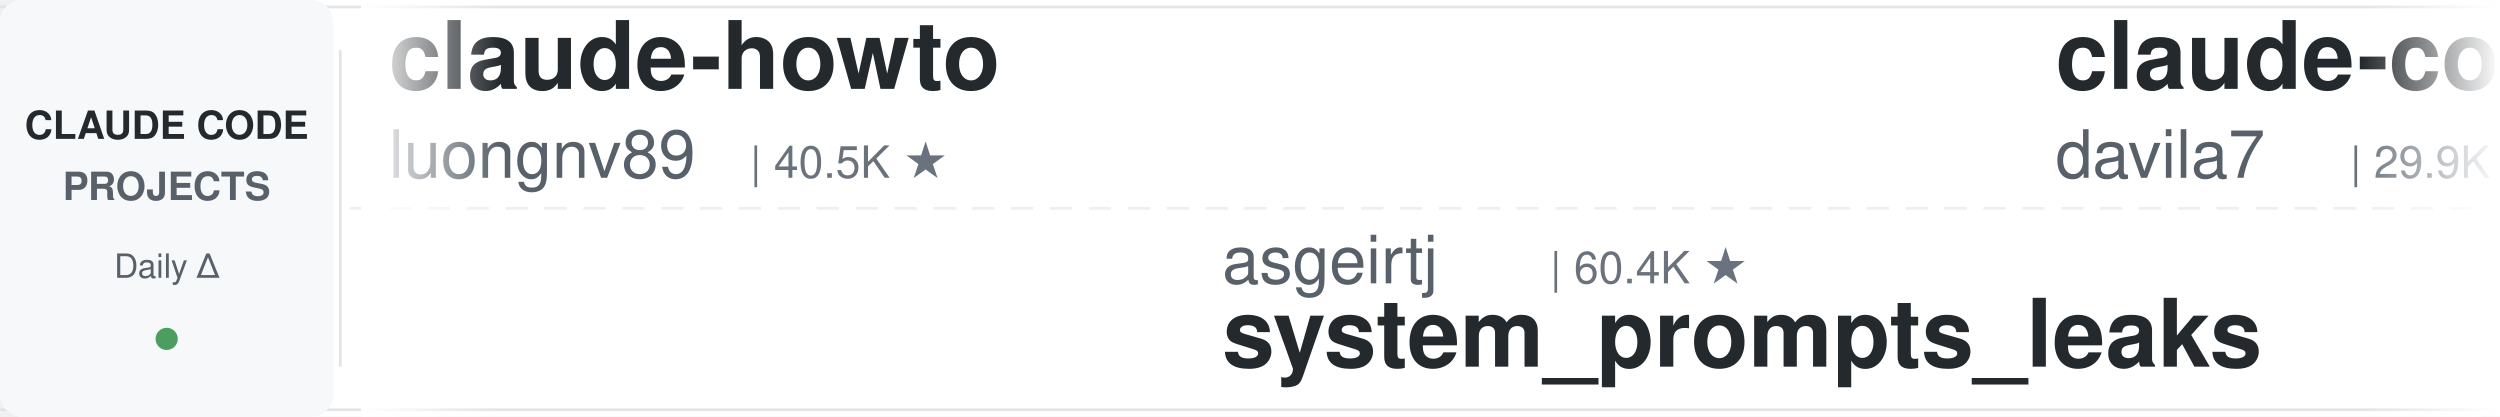
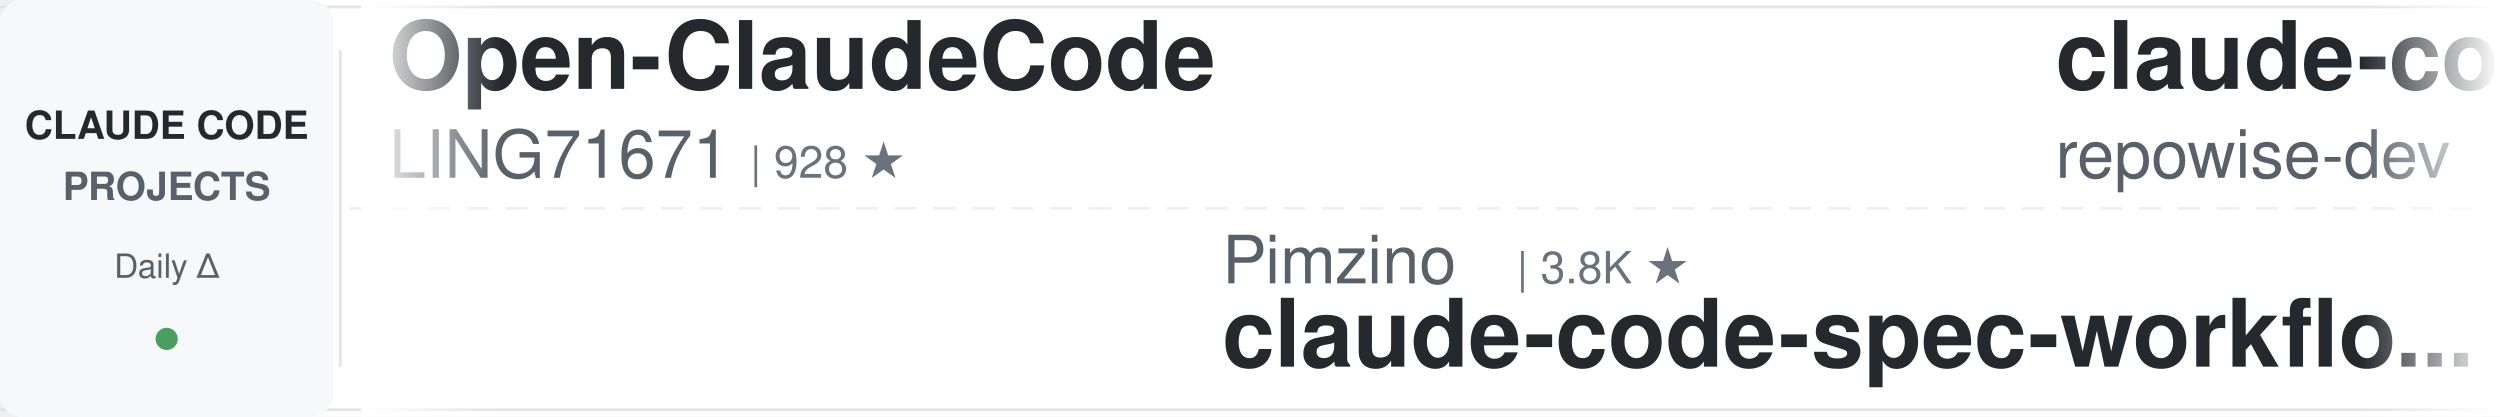
<svg xmlns="http://www.w3.org/2000/svg" width="900" height="150">
  <defs>
    <linearGradient id="leftFade" x1="0%" y1="0%" x2="100%" y2="0%">
      <stop offset="0%" style="stop-color:#ffffff;stop-opacity:1" />
      <stop offset="100%" style="stop-color:#ffffff;stop-opacity:0" />
    </linearGradient>
    <linearGradient id="rightFade" x1="0%" y1="0%" x2="100%" y2="0%">
      <stop offset="0%" style="stop-color:#ffffff;stop-opacity:0" />
      <stop offset="100%" style="stop-color:#ffffff;stop-opacity:1" />
    </linearGradient>
  </defs>
  <rect width="900" height="150" fill="#ffffff" rx="8" />
  <rect x="0" y="2" width="900" height="1" fill="#e1e4e8" />
  <rect x="0" y="147" width="900" height="1" fill="#e1e4e8" />
  <line x1="0" y1="75" x2="900" y2="75" stroke="#e1e4e8" stroke-width="1" stroke-dasharray="8 6" opacity="0.6" />
  <rect x="0" y="0" width="120" height="150" fill="#f6f8fa" rx="8" />
  <text x="60" y="50" font-family="-apple-system, BlinkMacSystemFont, 'Segoe UI', Helvetica, Arial, sans-serif" font-size="14" font-weight="600" fill="#24292e" text-anchor="middle">CLAUDE CODE</text>
  <text x="60" y="72" font-family="-apple-system, BlinkMacSystemFont, 'Segoe UI', Helvetica, Arial, sans-serif" font-size="14" font-weight="600" fill="#586069" text-anchor="middle">PROJECTS</text>
  <text x="60" y="100" font-family="-apple-system, BlinkMacSystemFont, 'Segoe UI', Helvetica, Arial, sans-serif" font-size="12" font-weight="500" fill="#586069" text-anchor="middle">Daily Δ</text>
  <circle cx="60" cy="122" r="4" fill="#22863a" opacity="0.8" />
  <rect x="122" y="18" width="1" height="114" fill="#e1e4e8" />
  <clipPath id="tickerClip">
    <rect x="130" y="0" width="770" height="150" />
  </clipPath>
  <g clip-path="url(#tickerClip)">
    <g id="tickerItems">
      <animateTransform attributeName="transform" attributeType="XML" type="translate" from="0 0" to="-3000 0" dur="54s" repeatCount="indefinite" />
      <g transform="translate(0, 0)">
-         <text x="140" y="32" font-family="-apple-system, BlinkMacSystemFont, 'Segoe UI', Helvetica, Arial, sans-serif" font-size="34" font-weight="600" fill="#24292e">claude-howto</text>
-         <text x="140" y="64" font-family="-apple-system, BlinkMacSystemFont, 'Segoe UI', Helvetica, Arial, sans-serif" font-size="24" font-weight="400" fill="#586069">luongnv89</text>
-         <text x="270" y="64" font-family="-apple-system, BlinkMacSystemFont, 'Segoe UI', Helvetica, Arial, sans-serif" font-size="16" font-weight="500" fill="#6a737d">| 40.5K ★</text>
+         <text x="140" y="32" font-family="-apple-system, BlinkMacSystemFont, 'Segoe UI', Helvetica, Arial, sans-serif" font-size="34" font-weight="600" fill="#24292e">Open-ClaudeCode</text>
+         <text x="140" y="64" font-family="-apple-system, BlinkMacSystemFont, 'Segoe UI', Helvetica, Arial, sans-serif" font-size="24" font-weight="400" fill="#586069">LING71671</text>
+         <text x="270" y="64" font-family="-apple-system, BlinkMacSystemFont, 'Segoe UI', Helvetica, Arial, sans-serif" font-size="16" font-weight="500" fill="#6a737d">| 928 ★</text>
      </g>
      <g transform="translate(300, 0)">
-         <text x="140" y="102" font-family="-apple-system, BlinkMacSystemFont, 'Segoe UI', Helvetica, Arial, sans-serif" font-size="24" font-weight="400" fill="#586069">asgeirtj</text>
-         <text x="258" y="102" font-family="-apple-system, BlinkMacSystemFont, 'Segoe UI', Helvetica, Arial, sans-serif" font-size="16" font-weight="500" fill="#6a737d">| 60.4K ★</text>
-         <text x="140" y="132" font-family="-apple-system, BlinkMacSystemFont, 'Segoe UI', Helvetica, Arial, sans-serif" font-size="34" font-weight="600" fill="#24292e">system_prompts_leaks</text>
+         <text x="140" y="102" font-family="-apple-system, BlinkMacSystemFont, 'Segoe UI', Helvetica, Arial, sans-serif" font-size="24" font-weight="400" fill="#586069">Pimzino</text>
+         <text x="246" y="102" font-family="-apple-system, BlinkMacSystemFont, 'Segoe UI', Helvetica, Arial, sans-serif" font-size="16" font-weight="500" fill="#6a737d">| 3.8K ★</text>
+         <text x="140" y="132" font-family="-apple-system, BlinkMacSystemFont, 'Segoe UI', Helvetica, Arial, sans-serif" font-size="34" font-weight="600" fill="#24292e">claude-code-spec-workflo...</text>
      </g>
      <g transform="translate(600, 0)">
-         <text x="140" y="32" font-family="-apple-system, BlinkMacSystemFont, 'Segoe UI', Helvetica, Arial, sans-serif" font-size="34" font-weight="600" fill="#24292e">claude-code-templates</text>
-         <text x="140" y="64" font-family="-apple-system, BlinkMacSystemFont, 'Segoe UI', Helvetica, Arial, sans-serif" font-size="24" font-weight="400" fill="#586069">davila7</text>
-         <text x="246" y="64" font-family="-apple-system, BlinkMacSystemFont, 'Segoe UI', Helvetica, Arial, sans-serif" font-size="16" font-weight="500" fill="#6a737d">| 29.9K ★</text>
+         <text x="140" y="32" font-family="-apple-system, BlinkMacSystemFont, 'Segoe UI', Helvetica, Arial, sans-serif" font-size="34" font-weight="600" fill="#24292e">claude-code-prompts</text>
+         <text x="140" y="64" font-family="-apple-system, BlinkMacSystemFont, 'Segoe UI', Helvetica, Arial, sans-serif" font-size="24" font-weight="400" fill="#586069">repowise-dev</text>
+         <text x="306" y="64" font-family="-apple-system, BlinkMacSystemFont, 'Segoe UI', Helvetica, Arial, sans-serif" font-size="16" font-weight="500" fill="#6a737d">| 1.2K ★</text>
      </g>
      <g transform="translate(900, 0)">
-         <text x="140" y="102" font-family="-apple-system, BlinkMacSystemFont, 'Segoe UI', Helvetica, Arial, sans-serif" font-size="24" font-weight="400" fill="#586069">huangjia2019</text>
-         <text x="306" y="102" font-family="-apple-system, BlinkMacSystemFont, 'Segoe UI', Helvetica, Arial, sans-serif" font-size="16" font-weight="500" fill="#6a737d">| 1.0K ★</text>
-         <text x="140" y="132" font-family="-apple-system, BlinkMacSystemFont, 'Segoe UI', Helvetica, Arial, sans-serif" font-size="34" font-weight="600" fill="#24292e">claude-code-engineering</text>
+         <text x="140" y="102" font-family="-apple-system, BlinkMacSystemFont, 'Segoe UI', Helvetica, Arial, sans-serif" font-size="24" font-weight="400" fill="#586069">SeemSeam</text>
+         <text x="258" y="102" font-family="-apple-system, BlinkMacSystemFont, 'Segoe UI', Helvetica, Arial, sans-serif" font-size="16" font-weight="500" fill="#6a737d">| 3.3K ★</text>
+         <text x="140" y="132" font-family="-apple-system, BlinkMacSystemFont, 'Segoe UI', Helvetica, Arial, sans-serif" font-size="34" font-weight="600" fill="#24292e">claude_codex_bridge</text>
      </g>
      <g transform="translate(1200, 0)">
-         <text x="140" y="32" font-family="-apple-system, BlinkMacSystemFont, 'Segoe UI', Helvetica, Arial, sans-serif" font-size="34" font-weight="600" fill="#24292e">claude-code-infrastructu...</text>
-         <text x="140" y="64" font-family="-apple-system, BlinkMacSystemFont, 'Segoe UI', Helvetica, Arial, sans-serif" font-size="24" font-weight="400" fill="#586069">diet103</text>
-         <text x="246" y="64" font-family="-apple-system, BlinkMacSystemFont, 'Segoe UI', Helvetica, Arial, sans-serif" font-size="16" font-weight="500" fill="#6a737d">| 10.0K ★</text>
+         <text x="140" y="32" font-family="-apple-system, BlinkMacSystemFont, 'Segoe UI', Helvetica, Arial, sans-serif" font-size="34" font-weight="600" fill="#24292e">claude-code-analysis</text>
+         <text x="140" y="64" font-family="-apple-system, BlinkMacSystemFont, 'Segoe UI', Helvetica, Arial, sans-serif" font-size="24" font-weight="400" fill="#586069">liuup</text>
+         <text x="222" y="64" font-family="-apple-system, BlinkMacSystemFont, 'Segoe UI', Helvetica, Arial, sans-serif" font-size="16" font-weight="500" fill="#6a737d">| 3.6K ★</text>
      </g>
      <g transform="translate(1500, 0)">
-         <text x="140" y="102" font-family="-apple-system, BlinkMacSystemFont, 'Segoe UI', Helvetica, Arial, sans-serif" font-size="24" font-weight="400" fill="#586069">ykdojo</text>
-         <text x="234" y="102" font-family="-apple-system, BlinkMacSystemFont, 'Segoe UI', Helvetica, Arial, sans-serif" font-size="16" font-weight="500" fill="#6a737d">| 9.4K ★</text>
-         <text x="140" y="132" font-family="-apple-system, BlinkMacSystemFont, 'Segoe UI', Helvetica, Arial, sans-serif" font-size="34" font-weight="600" fill="#24292e">claude-code-tips</text>
+         <text x="140" y="102" font-family="-apple-system, BlinkMacSystemFont, 'Segoe UI', Helvetica, Arial, sans-serif" font-size="24" font-weight="400" fill="#586069">andrew-kramer-inno</text>
+         <text x="378" y="102" font-family="-apple-system, BlinkMacSystemFont, 'Segoe UI', Helvetica, Arial, sans-serif" font-size="16" font-weight="500" fill="#6a737d">| 594 ★</text>
+         <text x="140" y="132" font-family="-apple-system, BlinkMacSystemFont, 'Segoe UI', Helvetica, Arial, sans-serif" font-size="34" font-weight="600" fill="#24292e">claude-code-source-build</text>
      </g>
      <g transform="translate(1800, 0)">
-         <text x="140" y="32" font-family="-apple-system, BlinkMacSystemFont, 'Segoe UI', Helvetica, Arial, sans-serif" font-size="34" font-weight="600" fill="#24292e">claude-code-plugins-plus...</text>
-         <text x="140" y="64" font-family="-apple-system, BlinkMacSystemFont, 'Segoe UI', Helvetica, Arial, sans-serif" font-size="24" font-weight="400" fill="#586069">jeremylongshore</text>
-         <text x="342" y="64" font-family="-apple-system, BlinkMacSystemFont, 'Segoe UI', Helvetica, Arial, sans-serif" font-size="16" font-weight="500" fill="#6a737d">| 2.6K ★</text>
+         <text x="140" y="32" font-family="-apple-system, BlinkMacSystemFont, 'Segoe UI', Helvetica, Arial, sans-serif" font-size="34" font-weight="600" fill="#24292e">free-claude-code</text>
+         <text x="140" y="64" font-family="-apple-system, BlinkMacSystemFont, 'Segoe UI', Helvetica, Arial, sans-serif" font-size="24" font-weight="400" fill="#586069">Alishahryar1</text>
+         <text x="306" y="64" font-family="-apple-system, BlinkMacSystemFont, 'Segoe UI', Helvetica, Arial, sans-serif" font-size="16" font-weight="500" fill="#6a737d">| 42.3K ★</text>
      </g>
      <g transform="translate(2100, 0)">
        <text x="140" y="102" font-family="-apple-system, BlinkMacSystemFont, 'Segoe UI', Helvetica, Arial, sans-serif" font-size="24" font-weight="400" fill="#586069">anthropics</text>
-         <text x="282" y="102" font-family="-apple-system, BlinkMacSystemFont, 'Segoe UI', Helvetica, Arial, sans-serif" font-size="16" font-weight="500" fill="#6a737d">| 164.1K ★</text>
-         <text x="140" y="132" font-family="-apple-system, BlinkMacSystemFont, 'Segoe UI', Helvetica, Arial, sans-serif" font-size="34" font-weight="600" fill="#24292e">skills</text>
+         <text x="282" y="102" font-family="-apple-system, BlinkMacSystemFont, 'Segoe UI', Helvetica, Arial, sans-serif" font-size="16" font-weight="500" fill="#6a737d">| 5.6K ★</text>
+         <text x="140" y="132" font-family="-apple-system, BlinkMacSystemFont, 'Segoe UI', Helvetica, Arial, sans-serif" font-size="34" font-weight="600" fill="#24292e">claude-code-security-rev...</text>
      </g>
      <g transform="translate(2400, 0)">
-         <text x="140" y="32" font-family="-apple-system, BlinkMacSystemFont, 'Segoe UI', Helvetica, Arial, sans-serif" font-size="34" font-weight="600" fill="#24292e">claude-code-ultimate-gui...</text>
-         <text x="140" y="64" font-family="-apple-system, BlinkMacSystemFont, 'Segoe UI', Helvetica, Arial, sans-serif" font-size="24" font-weight="400" fill="#586069">FlorianBruniaux</text>
-         <text x="342" y="64" font-family="-apple-system, BlinkMacSystemFont, 'Segoe UI', Helvetica, Arial, sans-serif" font-size="16" font-weight="500" fill="#6a737d">| 5.6K ★</text>
+         <text x="140" y="32" font-family="-apple-system, BlinkMacSystemFont, 'Segoe UI', Helvetica, Arial, sans-serif" font-size="34" font-weight="600" fill="#24292e">andrej-karpathy-skills</text>
+         <text x="140" y="64" font-family="-apple-system, BlinkMacSystemFont, 'Segoe UI', Helvetica, Arial, sans-serif" font-size="24" font-weight="400" fill="#586069">multica-ai</text>
+         <text x="282" y="64" font-family="-apple-system, BlinkMacSystemFont, 'Segoe UI', Helvetica, Arial, sans-serif" font-size="16" font-weight="500" fill="#6a737d">| 196.3K ★</text>
      </g>
      <g transform="translate(2700, 0)">
-         <text x="140" y="102" font-family="-apple-system, BlinkMacSystemFont, 'Segoe UI', Helvetica, Arial, sans-serif" font-size="24" font-weight="400" fill="#586069">nicedreamzapp</text>
-         <text x="318" y="102" font-family="-apple-system, BlinkMacSystemFont, 'Segoe UI', Helvetica, Arial, sans-serif" font-size="16" font-weight="500" fill="#6a737d">| 3.0K ★</text>
-         <text x="140" y="132" font-family="-apple-system, BlinkMacSystemFont, 'Segoe UI', Helvetica, Arial, sans-serif" font-size="34" font-weight="600" fill="#24292e">claude-code-local</text>
+         <text x="140" y="102" font-family="-apple-system, BlinkMacSystemFont, 'Segoe UI', Helvetica, Arial, sans-serif" font-size="24" font-weight="400" fill="#586069">fuergaosi233</text>
+         <text x="306" y="102" font-family="-apple-system, BlinkMacSystemFont, 'Segoe UI', Helvetica, Arial, sans-serif" font-size="16" font-weight="500" fill="#6a737d">| 2.8K ★</text>
+         <text x="140" y="132" font-family="-apple-system, BlinkMacSystemFont, 'Segoe UI', Helvetica, Arial, sans-serif" font-size="34" font-weight="600" fill="#24292e">claude-code-proxy</text>
      </g>
      <g transform="translate(3000, 0)">
-         <text x="140" y="32" font-family="-apple-system, BlinkMacSystemFont, 'Segoe UI', Helvetica, Arial, sans-serif" font-size="34" font-weight="600" fill="#24292e">claude-howto</text>
-         <text x="140" y="64" font-family="-apple-system, BlinkMacSystemFont, 'Segoe UI', Helvetica, Arial, sans-serif" font-size="24" font-weight="400" fill="#586069">luongnv89</text>
-         <text x="270" y="64" font-family="-apple-system, BlinkMacSystemFont, 'Segoe UI', Helvetica, Arial, sans-serif" font-size="16" font-weight="500" fill="#6a737d">| 40.5K ★</text>
+         <text x="140" y="32" font-family="-apple-system, BlinkMacSystemFont, 'Segoe UI', Helvetica, Arial, sans-serif" font-size="34" font-weight="600" fill="#24292e">Open-ClaudeCode</text>
+         <text x="140" y="64" font-family="-apple-system, BlinkMacSystemFont, 'Segoe UI', Helvetica, Arial, sans-serif" font-size="24" font-weight="400" fill="#586069">LING71671</text>
+         <text x="270" y="64" font-family="-apple-system, BlinkMacSystemFont, 'Segoe UI', Helvetica, Arial, sans-serif" font-size="16" font-weight="500" fill="#6a737d">| 928 ★</text>
      </g>
      <g transform="translate(3300, 0)">
-         <text x="140" y="102" font-family="-apple-system, BlinkMacSystemFont, 'Segoe UI', Helvetica, Arial, sans-serif" font-size="24" font-weight="400" fill="#586069">asgeirtj</text>
-         <text x="258" y="102" font-family="-apple-system, BlinkMacSystemFont, 'Segoe UI', Helvetica, Arial, sans-serif" font-size="16" font-weight="500" fill="#6a737d">| 60.4K ★</text>
-         <text x="140" y="132" font-family="-apple-system, BlinkMacSystemFont, 'Segoe UI', Helvetica, Arial, sans-serif" font-size="34" font-weight="600" fill="#24292e">system_prompts_leaks</text>
+         <text x="140" y="102" font-family="-apple-system, BlinkMacSystemFont, 'Segoe UI', Helvetica, Arial, sans-serif" font-size="24" font-weight="400" fill="#586069">Pimzino</text>
+         <text x="246" y="102" font-family="-apple-system, BlinkMacSystemFont, 'Segoe UI', Helvetica, Arial, sans-serif" font-size="16" font-weight="500" fill="#6a737d">| 3.8K ★</text>
+         <text x="140" y="132" font-family="-apple-system, BlinkMacSystemFont, 'Segoe UI', Helvetica, Arial, sans-serif" font-size="34" font-weight="600" fill="#24292e">claude-code-spec-workflo...</text>
      </g>
      <g transform="translate(3600, 0)">
-         <text x="140" y="32" font-family="-apple-system, BlinkMacSystemFont, 'Segoe UI', Helvetica, Arial, sans-serif" font-size="34" font-weight="600" fill="#24292e">claude-code-templates</text>
-         <text x="140" y="64" font-family="-apple-system, BlinkMacSystemFont, 'Segoe UI', Helvetica, Arial, sans-serif" font-size="24" font-weight="400" fill="#586069">davila7</text>
-         <text x="246" y="64" font-family="-apple-system, BlinkMacSystemFont, 'Segoe UI', Helvetica, Arial, sans-serif" font-size="16" font-weight="500" fill="#6a737d">| 29.9K ★</text>
+         <text x="140" y="32" font-family="-apple-system, BlinkMacSystemFont, 'Segoe UI', Helvetica, Arial, sans-serif" font-size="34" font-weight="600" fill="#24292e">claude-code-prompts</text>
+         <text x="140" y="64" font-family="-apple-system, BlinkMacSystemFont, 'Segoe UI', Helvetica, Arial, sans-serif" font-size="24" font-weight="400" fill="#586069">repowise-dev</text>
+         <text x="306" y="64" font-family="-apple-system, BlinkMacSystemFont, 'Segoe UI', Helvetica, Arial, sans-serif" font-size="16" font-weight="500" fill="#6a737d">| 1.2K ★</text>
      </g>
      <g transform="translate(3900, 0)">
-         <text x="140" y="102" font-family="-apple-system, BlinkMacSystemFont, 'Segoe UI', Helvetica, Arial, sans-serif" font-size="24" font-weight="400" fill="#586069">huangjia2019</text>
-         <text x="306" y="102" font-family="-apple-system, BlinkMacSystemFont, 'Segoe UI', Helvetica, Arial, sans-serif" font-size="16" font-weight="500" fill="#6a737d">| 1.0K ★</text>
-         <text x="140" y="132" font-family="-apple-system, BlinkMacSystemFont, 'Segoe UI', Helvetica, Arial, sans-serif" font-size="34" font-weight="600" fill="#24292e">claude-code-engineering</text>
+         <text x="140" y="102" font-family="-apple-system, BlinkMacSystemFont, 'Segoe UI', Helvetica, Arial, sans-serif" font-size="24" font-weight="400" fill="#586069">SeemSeam</text>
+         <text x="258" y="102" font-family="-apple-system, BlinkMacSystemFont, 'Segoe UI', Helvetica, Arial, sans-serif" font-size="16" font-weight="500" fill="#6a737d">| 3.3K ★</text>
+         <text x="140" y="132" font-family="-apple-system, BlinkMacSystemFont, 'Segoe UI', Helvetica, Arial, sans-serif" font-size="34" font-weight="600" fill="#24292e">claude_codex_bridge</text>
      </g>
    </g>
  </g>
  <rect x="130" y="0" width="50" height="150" fill="url(#leftFade)" />
  <rect x="850" y="0" width="50" height="150" fill="url(#rightFade)" />
</svg>
